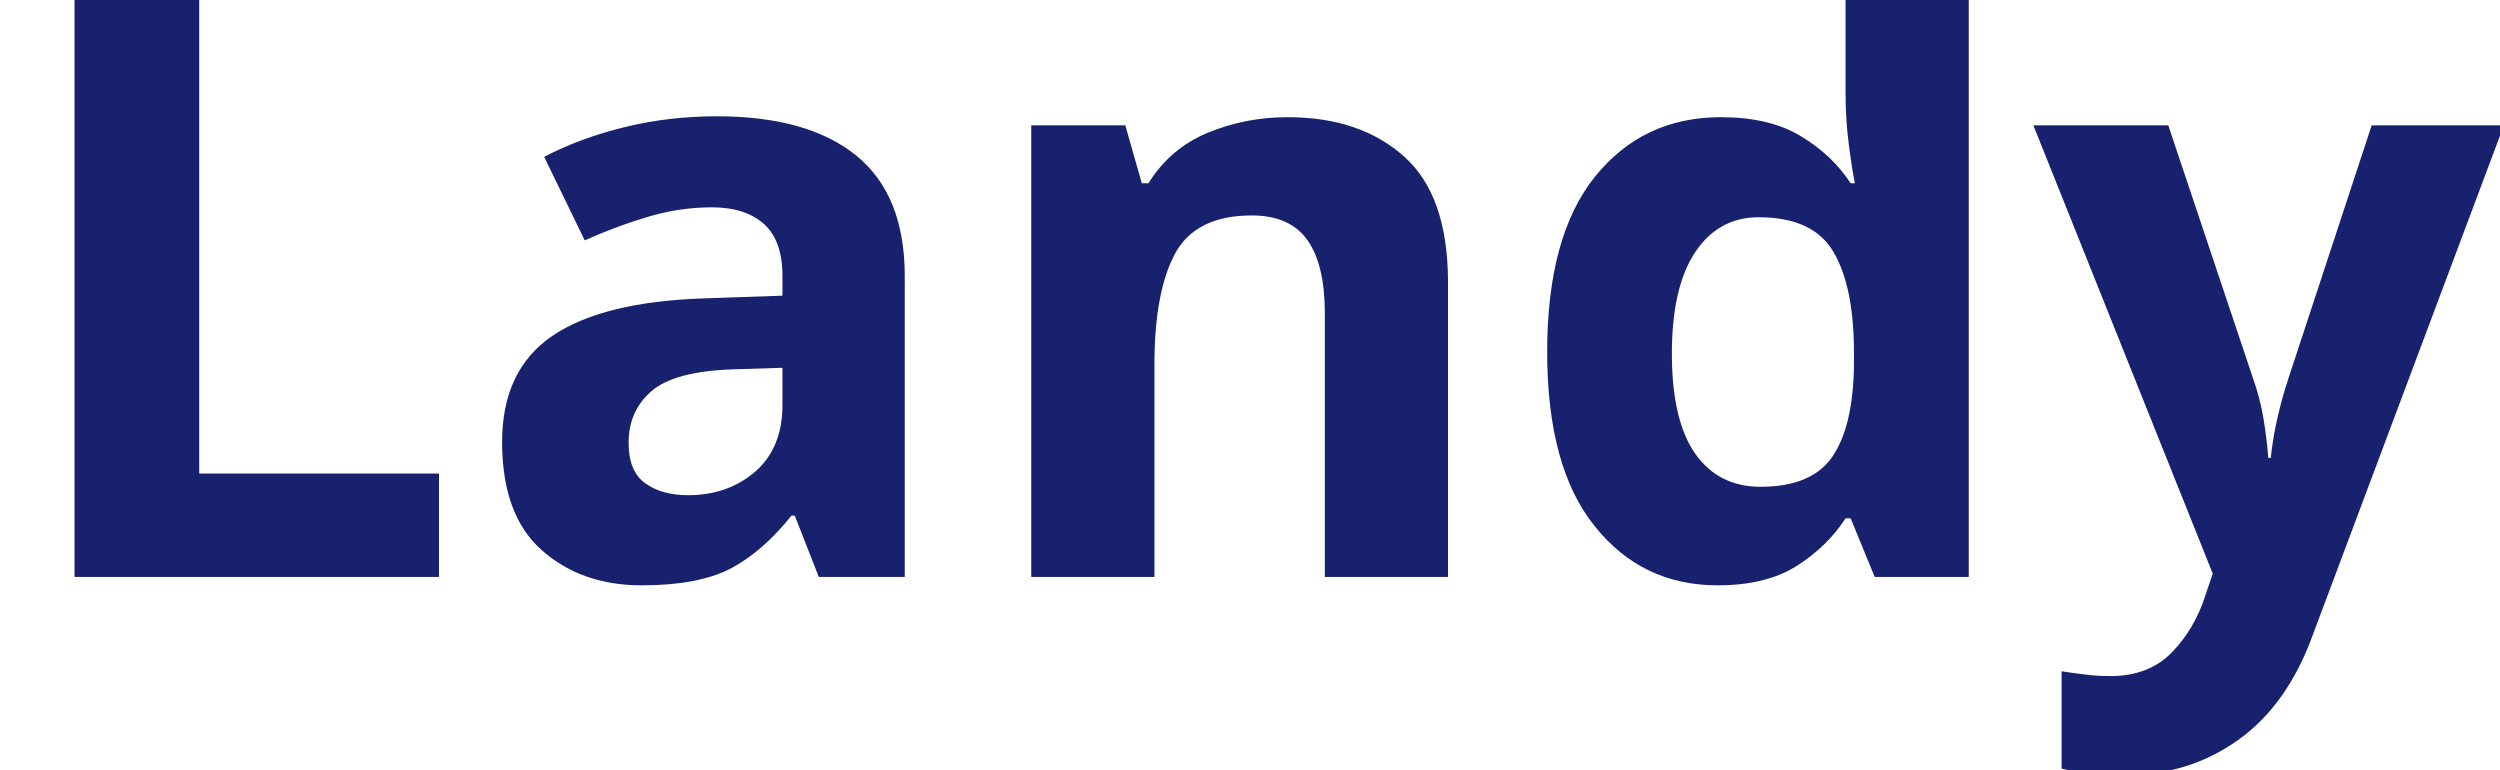
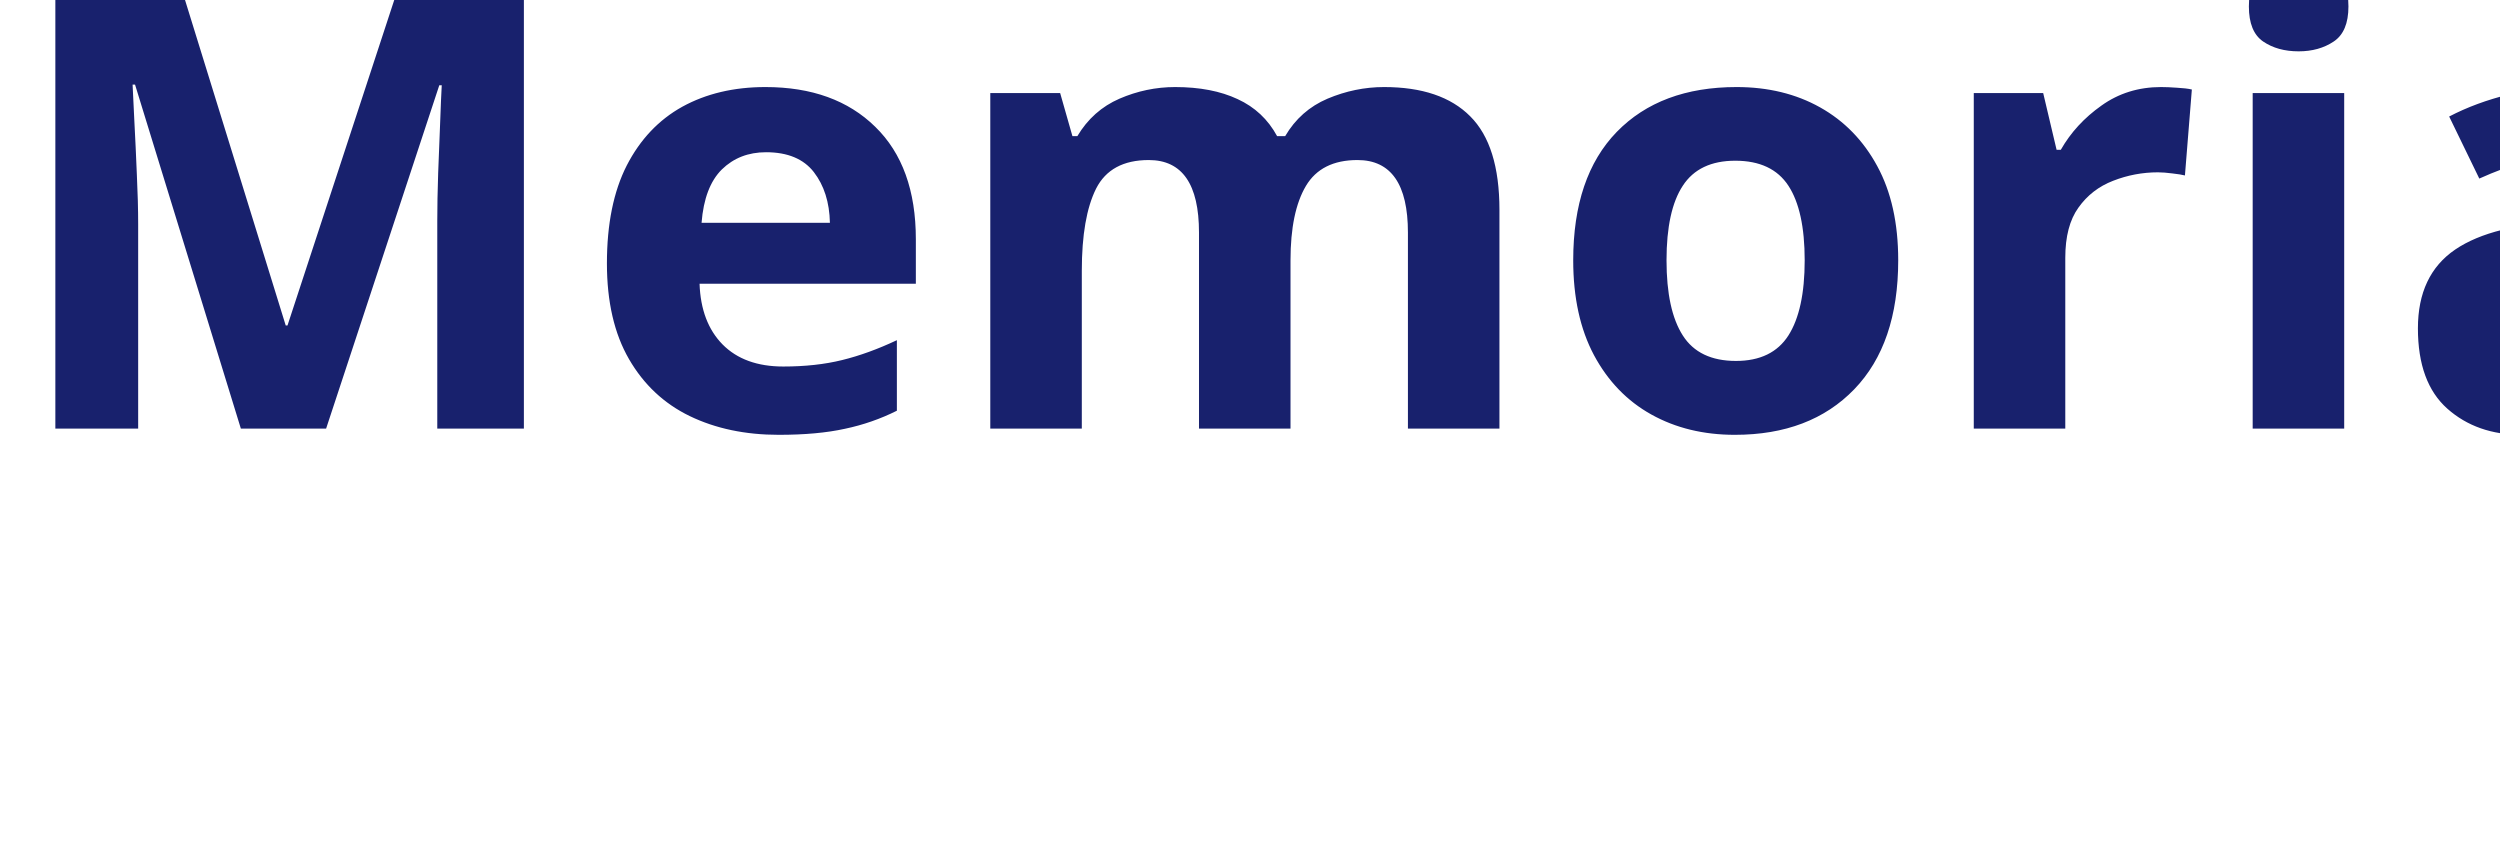
- <svg xmlns="http://www.w3.org/2000/svg" viewBox="0 0 130 40">
-   <text y="30" font-family="Motiva Sans Bold, sans-serif" fill="#18216d" font-size="43px" font-weight="700">Landy</text>
+ <svg xmlns="http://www.w3.org/2000/svg" viewBox="0 0 175 60">
+   <text y="30" font-family="Motiva Sans Bold, sans-serif" fill="#18216d" font-size="43px" font-weight="700">Memoria</text>
</svg>
